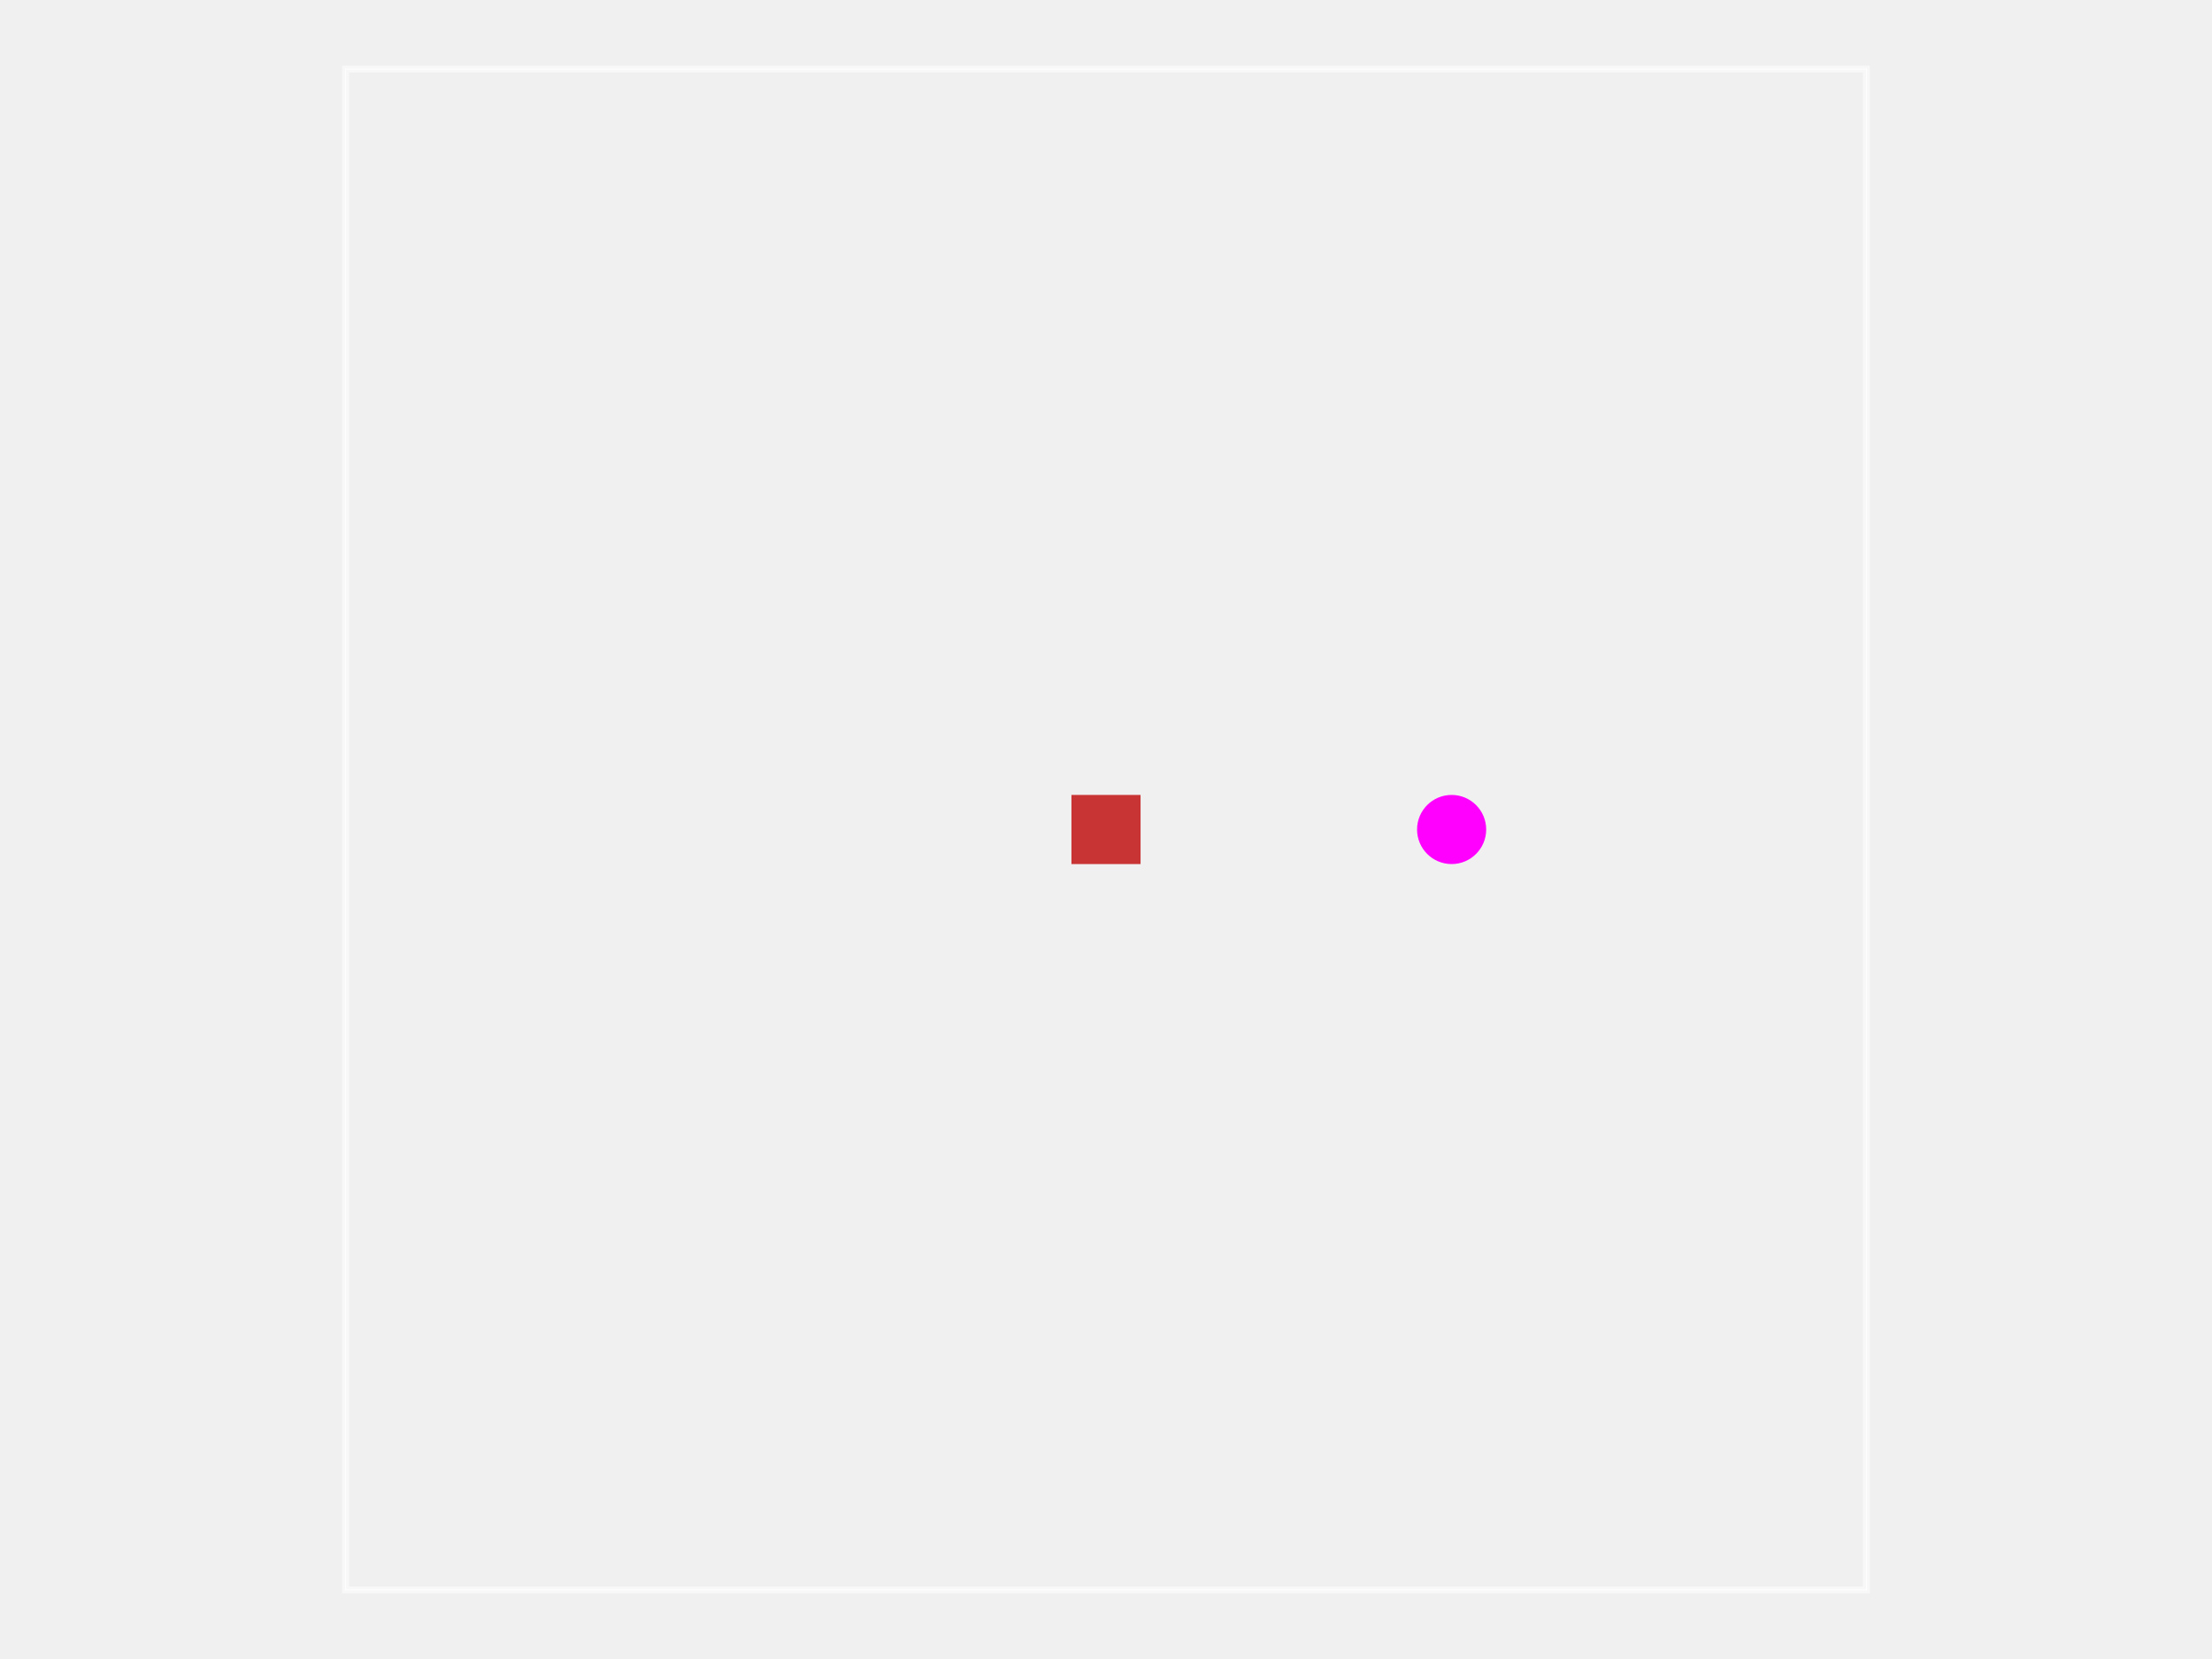
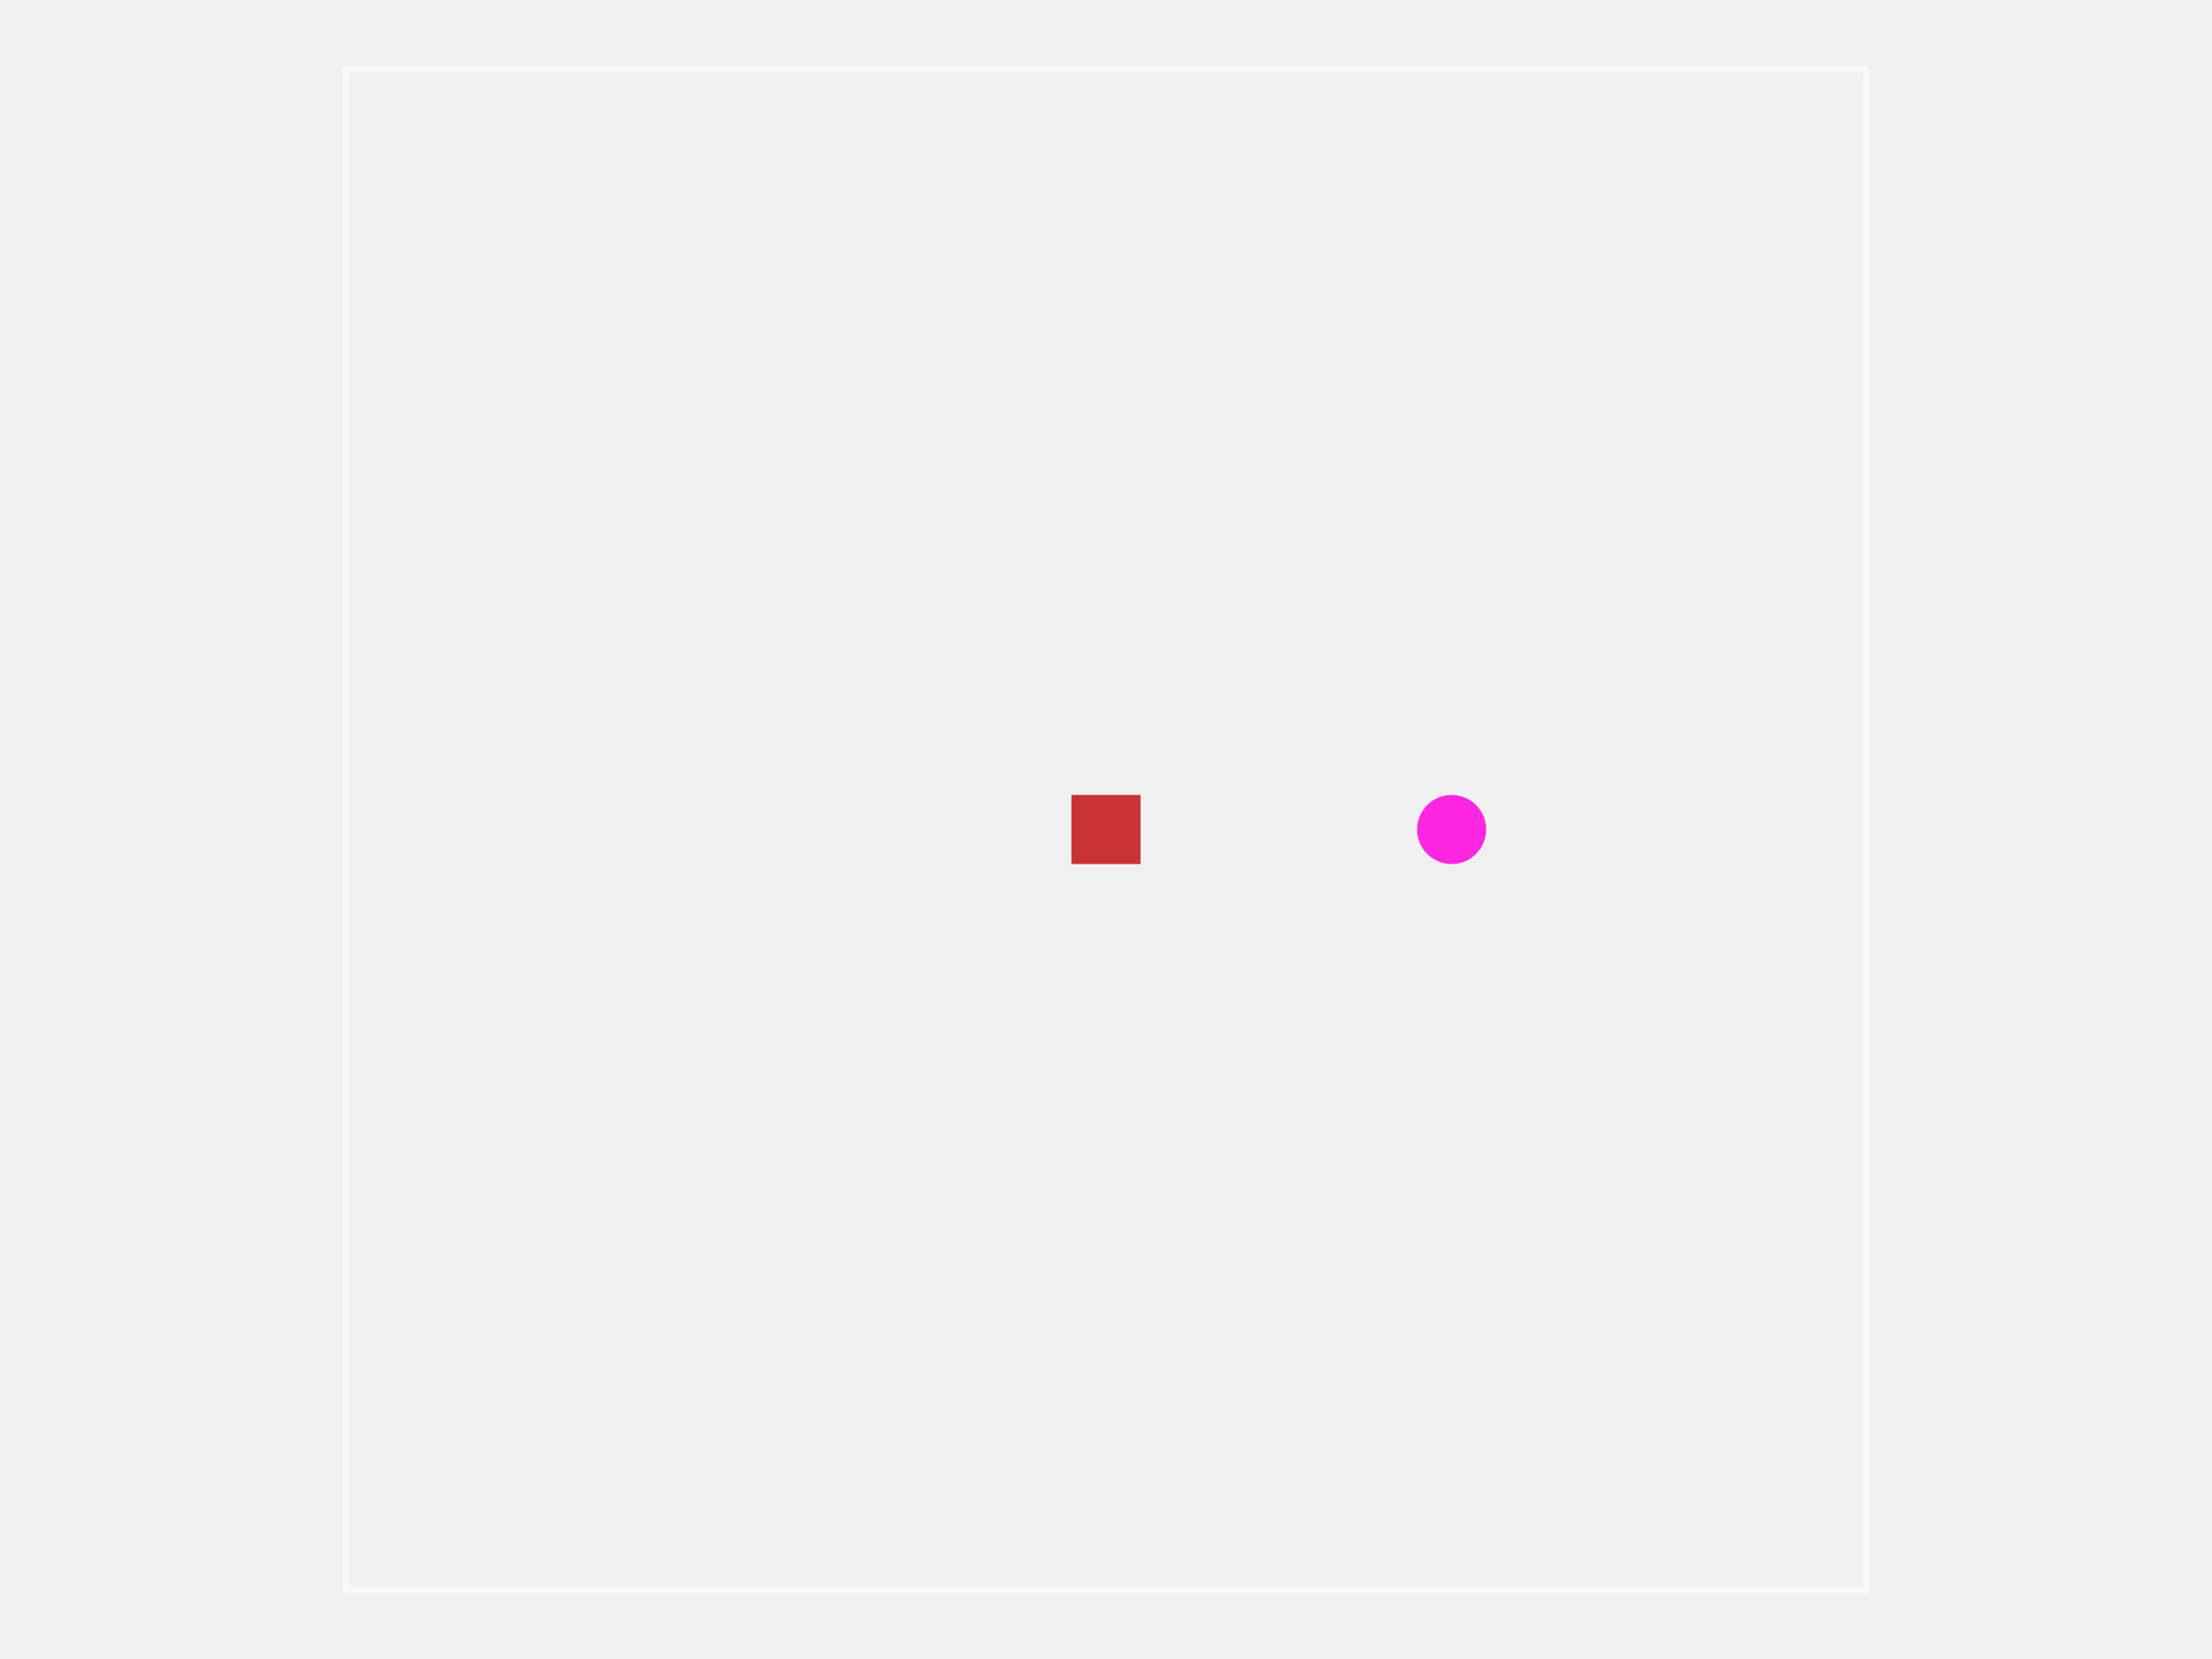
<svg xmlns="http://www.w3.org/2000/svg" width="800" height="600">
  <style />
  <rect class="boundary" x="0" y="0" fill="transparent" width="800" height="600" />
  <rect class="pcb-boundary" fill="none" stroke="#fff" stroke-width="0.3" x="125" y="25" width="550" height="550" />
  <path class="pcb-board" d="M 125 575 L 675 575 L 675 25 L 125 25 Z" fill="none" stroke="rgba(255, 255, 255, 0.5)" stroke-width="2.5" />
  <rect class="pcb-pad" fill="rgb(200, 52, 52)" x="387.5" y="287.5" width="25" height="25" data-layer="top" />
-   <circle class="pcb-hole" cx="525" cy="300" r="12.5" fill="#ff00ff" />
+   <circle class="pcb-hole" cx="525" cy="300" r="12.5" fill="#FF26E2" />
</svg>
